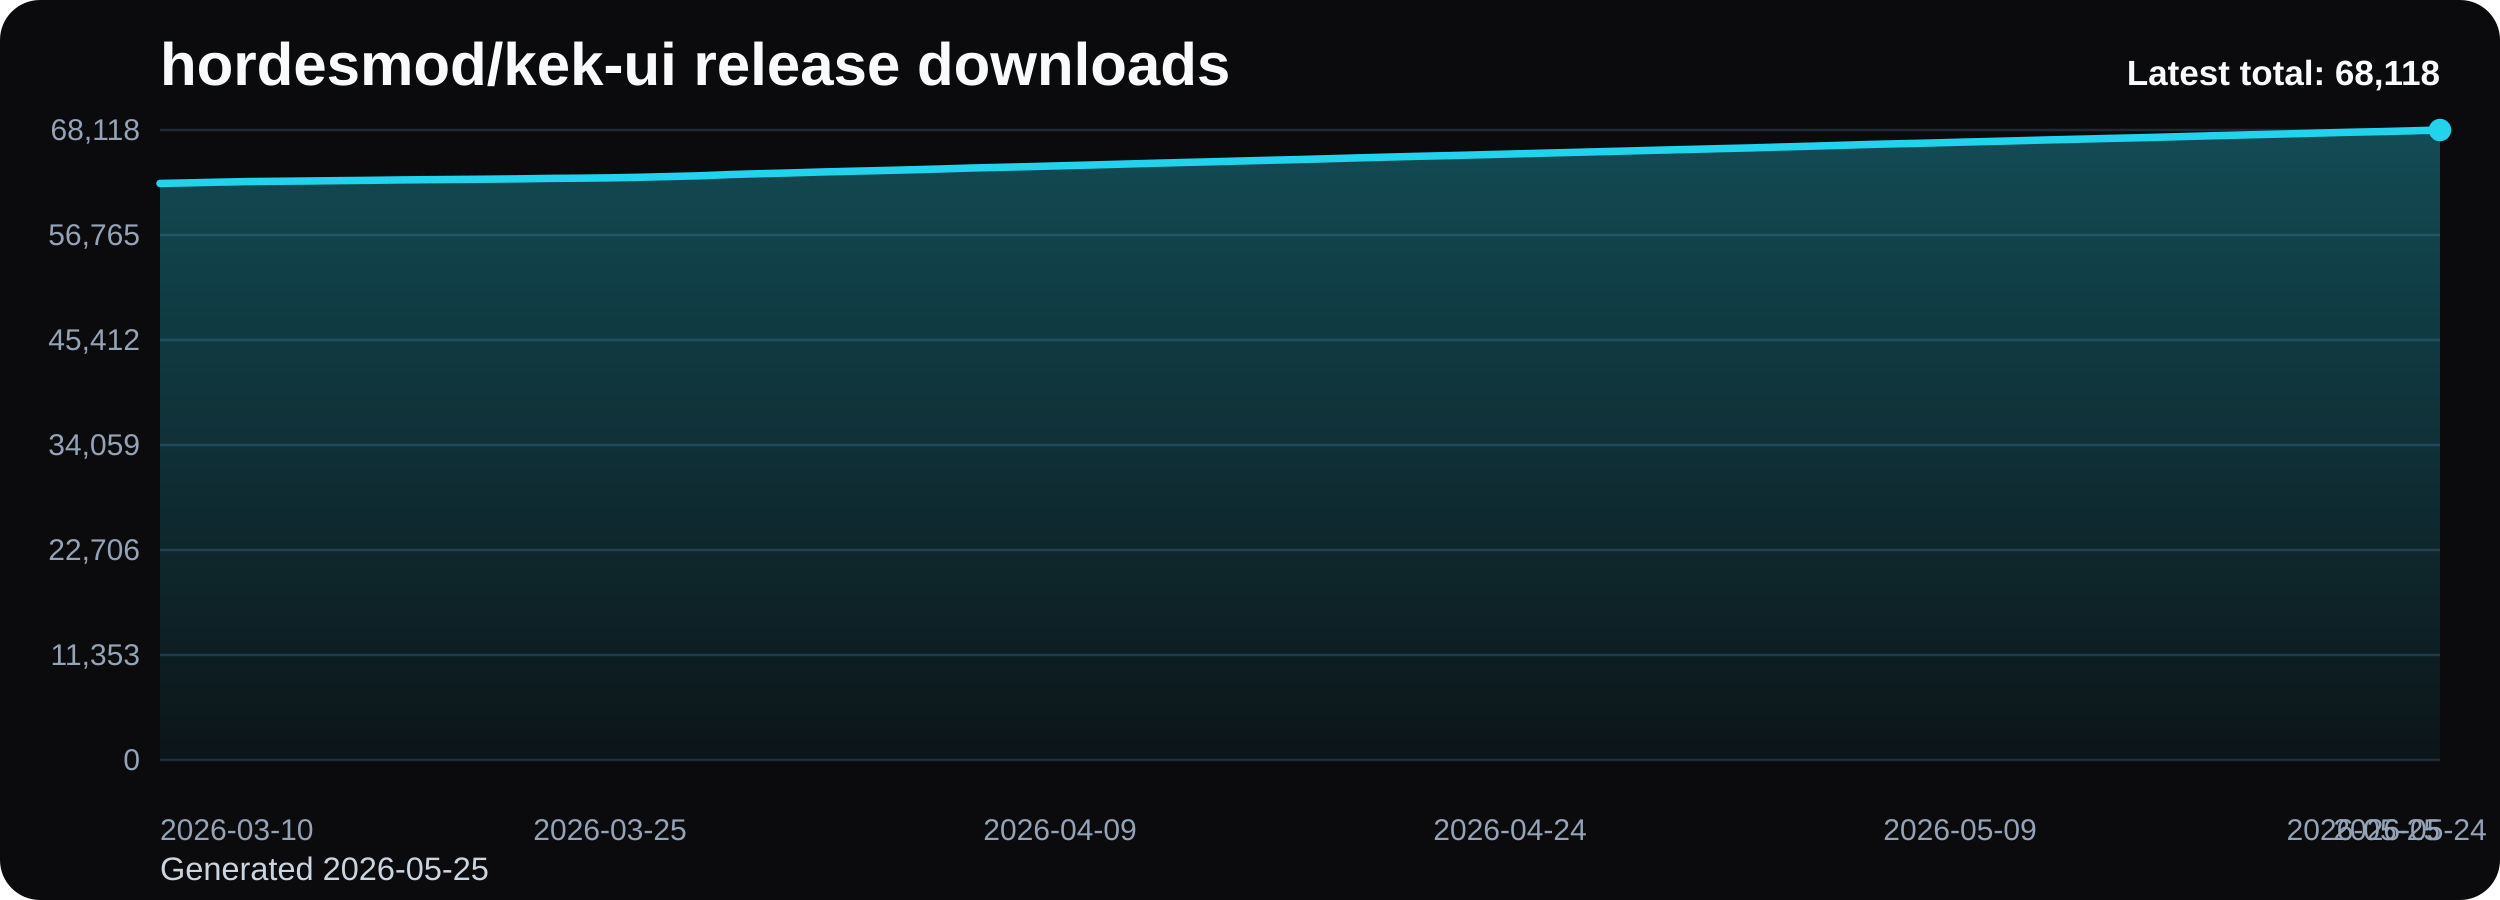
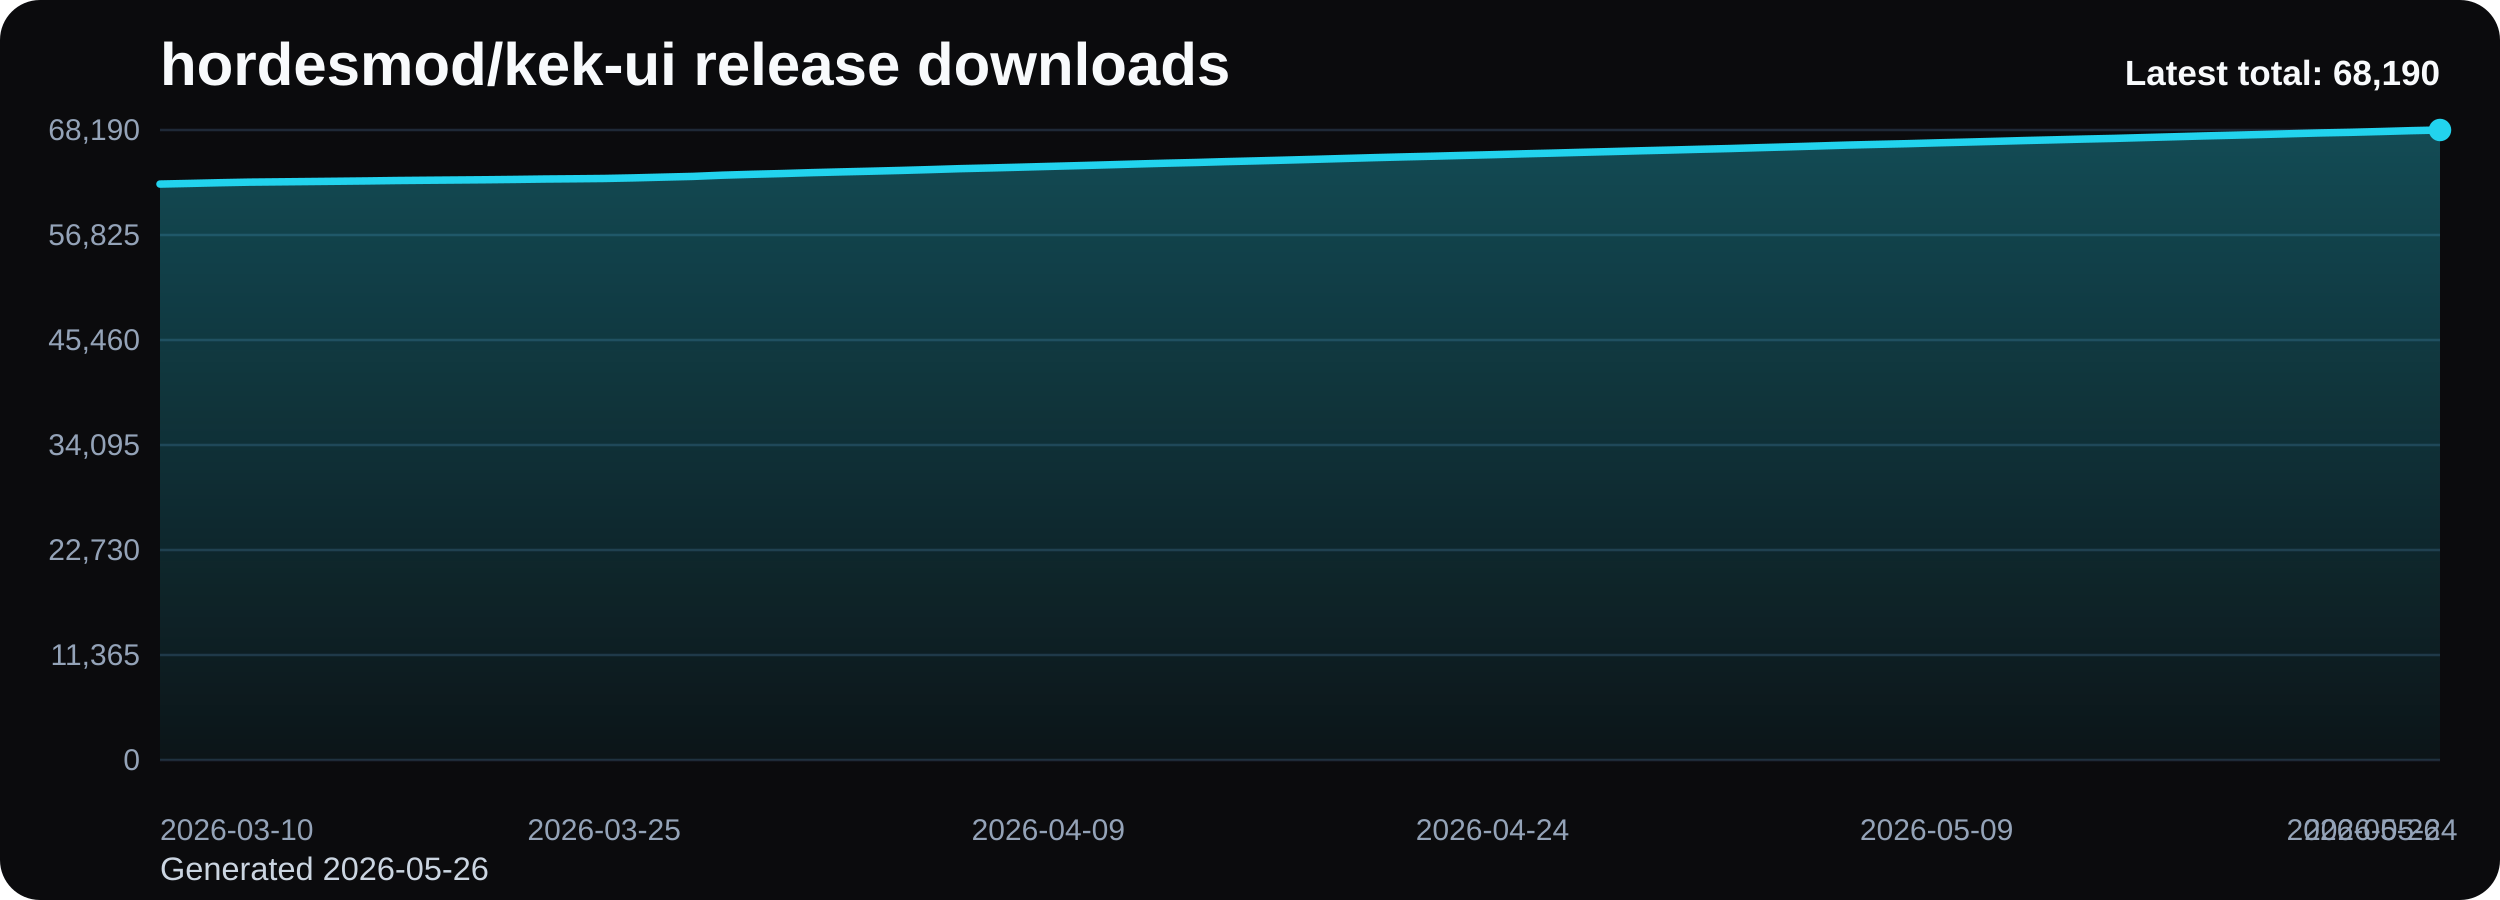
<svg xmlns="http://www.w3.org/2000/svg" viewBox="0 0 1000 360" role="img" aria-label="hordesmod/kek-ui release downloads chart">
  <defs>
    <linearGradient id="fill-total-trend-black" x1="0" y1="0" x2="0" y2="1">
      <stop offset="0%" stop-color="#22d3ee" stop-opacity="0.32" />
      <stop offset="100%" stop-color="#22d3ee" stop-opacity="0.05" />
    </linearGradient>
    <style>
      .bg { fill: #0b0b0d; }
      .title { font: 700 24px Arial, sans-serif; fill: #f8fafc; }
      .sub { font: 400 13px Arial, sans-serif; fill: #cbd5e1; }
      .grid { stroke: #1f2937; stroke-width: 1; }
      .axis { font: 400 12px Arial, sans-serif; fill: #94a3b8; }
      .line { fill: none; stroke: #22d3ee; stroke-width: 3; stroke-linecap: round; stroke-linejoin: round; }
      .dot { fill: #22d3ee; }
      .value { font: 600 11px Arial, sans-serif; fill: #cbd5e1; }
      .latest { font: 700 14px Arial, sans-serif; fill: #f8fafc; }
    </style>
  </defs>
  <rect class="bg" x="0" y="0" width="1000" height="360" rx="16" />
  <text class="title" x="64" y="34">hordesmod/kek-ui release downloads</text>
-   <text class="sub" x="64" y="352">Generated 2026-05-25</text>
+   <text class="sub" x="64" y="352">Generated 2026-05-26</text>
  <line x1="64" y1="52.00" x2="976" y2="52.00" class="grid" />
-   <text x="56" y="56.00" text-anchor="end" class="axis">68,118</text>
+   <text x="56" y="56.00" text-anchor="end" class="axis">68,190</text>
  <line x1="64" y1="94.00" x2="976" y2="94.00" class="grid" />
-   <text x="56" y="98.00" text-anchor="end" class="axis">56,765</text>
+   <text x="56" y="98.00" text-anchor="end" class="axis">56,825</text>
  <line x1="64" y1="136.00" x2="976" y2="136.00" class="grid" />
-   <text x="56" y="140.00" text-anchor="end" class="axis">45,412</text>
+   <text x="56" y="140.00" text-anchor="end" class="axis">45,460</text>
  <line x1="64" y1="178.00" x2="976" y2="178.00" class="grid" />
-   <text x="56" y="182.00" text-anchor="end" class="axis">34,059</text>
+   <text x="56" y="182.00" text-anchor="end" class="axis">34,095</text>
  <line x1="64" y1="220.00" x2="976" y2="220.00" class="grid" />
-   <text x="56" y="224.00" text-anchor="end" class="axis">22,706</text>
+   <text x="56" y="224.00" text-anchor="end" class="axis">22,730</text>
  <line x1="64" y1="262.00" x2="976" y2="262.00" class="grid" />
-   <text x="56" y="266.00" text-anchor="end" class="axis">11,353</text>
+   <text x="56" y="266.00" text-anchor="end" class="axis">11,365</text>
  <line x1="64" y1="304.00" x2="976" y2="304.00" class="grid" />
  <text x="56" y="308.00" text-anchor="end" class="axis">0</text>
-   <path d="M 64.00 304 L 64.00 73.38 L 76.00 73.13 L 88.00 72.85 L 100.00 72.61 L 112.00 72.50 L 124.00 72.38 L 136.00 72.25 L 148.00 72.13 L 160.00 71.97 L 172.00 71.86 L 184.00 71.76 L 196.00 71.66 L 208.00 71.53 L 220.00 71.36 L 232.00 71.27 L 244.00 71.14 L 256.00 70.90 L 268.00 70.61 L 280.00 70.31 L 292.00 69.82 L 304.00 69.47 L 316.00 69.17 L 328.00 68.81 L 340.00 68.51 L 352.00 68.23 L 364.00 67.93 L 376.00 67.59 L 388.00 67.22 L 400.00 66.93 L 412.00 66.64 L 424.00 66.32 L 436.00 66.01 L 448.00 65.68 L 460.00 65.34 L 472.00 65.02 L 484.00 64.73 L 496.00 64.40 L 508.00 64.10 L 520.00 63.80 L 532.00 63.47 L 544.00 63.13 L 556.00 62.81 L 568.00 62.50 L 580.00 62.23 L 592.00 61.92 L 604.00 61.61 L 616.00 61.29 L 628.00 60.99 L 640.00 60.68 L 652.00 60.37 L 664.00 60.05 L 676.00 59.76 L 688.00 59.45 L 700.00 59.17 L 712.00 58.81 L 724.00 58.49 L 736.00 58.13 L 748.00 57.77 L 760.00 57.48 L 772.00 57.21 L 784.00 56.88 L 796.00 56.58 L 808.00 56.27 L 820.00 55.94 L 832.00 55.66 L 844.00 55.36 L 856.00 55.09 L 868.00 54.77 L 880.00 54.44 L 892.00 54.12 L 904.00 53.82 L 916.00 53.53 L 928.00 53.21 L 940.00 52.90 L 952.00 52.65 L 964.00 52.34 L 976.00 52.00 L 976.00 304 Z" fill="url(#fill-total-trend-black)" />
-   <polyline class="line" points="64.00,73.38 76.00,73.13 88.00,72.85 100.00,72.61 112.00,72.50 124.00,72.38 136.00,72.25 148.00,72.13 160.00,71.97 172.00,71.86 184.00,71.76 196.00,71.66 208.00,71.53 220.00,71.36 232.00,71.27 244.00,71.14 256.00,70.90 268.00,70.61 280.00,70.31 292.00,69.82 304.00,69.47 316.00,69.17 328.00,68.81 340.00,68.51 352.00,68.23 364.00,67.93 376.00,67.59 388.00,67.22 400.00,66.93 412.00,66.64 424.00,66.32 436.00,66.01 448.00,65.68 460.00,65.34 472.00,65.02 484.00,64.73 496.00,64.40 508.00,64.10 520.00,63.80 532.00,63.47 544.00,63.13 556.00,62.81 568.00,62.50 580.00,62.23 592.00,61.92 604.00,61.61 616.00,61.29 628.00,60.99 640.00,60.68 652.00,60.37 664.00,60.05 676.00,59.76 688.00,59.45 700.00,59.17 712.00,58.81 724.00,58.49 736.00,58.13 748.00,57.77 760.00,57.48 772.00,57.21 784.00,56.88 796.00,56.58 808.00,56.27 820.00,55.94 832.00,55.66 844.00,55.36 856.00,55.09 868.00,54.77 880.00,54.44 892.00,54.12 904.00,53.82 916.00,53.53 928.00,53.21 940.00,52.90 952.00,52.65 964.00,52.34 976.00,52.00" />
+   <path d="M 64.00 304 L 64.00 73.63 L 75.84 73.37 L 87.69 73.09 L 99.53 72.86 L 111.38 72.74 L 123.22 72.62 L 135.06 72.50 L 146.91 72.37 L 158.75 72.21 L 170.60 72.10 L 182.44 72.00 L 194.29 71.90 L 206.13 71.77 L 217.97 71.61 L 229.82 71.51 L 241.66 71.39 L 253.51 71.15 L 265.35 70.85 L 277.19 70.56 L 289.04 70.07 L 300.88 69.72 L 312.73 69.42 L 324.57 69.06 L 336.42 68.76 L 348.26 68.48 L 360.10 68.18 L 371.95 67.84 L 383.79 67.47 L 395.64 67.19 L 407.48 66.89 L 419.32 66.57 L 431.17 66.26 L 443.01 65.93 L 454.86 65.59 L 466.70 65.27 L 478.55 64.99 L 490.39 64.65 L 502.23 64.36 L 514.08 64.05 L 525.92 63.73 L 537.77 63.39 L 549.61 63.06 L 561.45 62.76 L 573.30 62.48 L 585.14 62.17 L 596.99 61.87 L 608.83 61.54 L 620.68 61.25 L 632.52 60.93 L 644.36 60.63 L 656.21 60.31 L 668.05 60.02 L 679.90 59.71 L 691.74 59.42 L 703.58 59.07 L 715.43 58.74 L 727.27 58.39 L 739.12 58.03 L 750.96 57.74 L 762.81 57.47 L 774.65 57.14 L 786.49 56.84 L 798.34 56.53 L 810.18 56.21 L 822.03 55.92 L 833.87 55.62 L 845.71 55.36 L 857.56 55.03 L 869.40 54.71 L 881.25 54.38 L 893.09 54.09 L 904.94 53.79 L 916.78 53.47 L 928.62 53.16 L 940.47 52.92 L 952.31 52.61 L 964.16 52.27 L 976.00 52.00 L 976.00 304 Z" fill="url(#fill-total-trend-black)" />
+   <polyline class="line" points="64.00,73.63 75.84,73.37 87.69,73.09 99.53,72.86 111.38,72.74 123.22,72.62 135.06,72.50 146.91,72.37 158.75,72.21 170.60,72.10 182.44,72.00 194.29,71.90 206.13,71.77 217.97,71.61 229.82,71.51 241.66,71.39 253.51,71.15 265.35,70.85 277.19,70.56 289.04,70.07 300.88,69.72 312.73,69.42 324.57,69.06 336.42,68.76 348.26,68.48 360.10,68.18 371.95,67.84 383.79,67.47 395.64,67.19 407.48,66.89 419.32,66.57 431.17,66.26 443.01,65.93 454.86,65.59 466.70,65.27 478.55,64.99 490.39,64.65 502.23,64.36 514.08,64.05 525.92,63.73 537.77,63.39 549.61,63.06 561.45,62.76 573.30,62.48 585.14,62.17 596.99,61.87 608.83,61.54 620.68,61.25 632.52,60.93 644.36,60.63 656.21,60.31 668.05,60.02 679.90,59.71 691.74,59.42 703.58,59.07 715.43,58.74 727.27,58.39 739.12,58.03 750.96,57.74 762.81,57.47 774.65,57.14 786.49,56.84 798.34,56.53 810.18,56.21 822.03,55.92 833.87,55.62 845.71,55.36 857.56,55.03 869.40,54.71 881.25,54.38 893.09,54.09 904.94,53.79 916.78,53.47 928.62,53.16 940.47,52.92 952.31,52.61 964.16,52.27 976.00,52.00" />
  <circle class="dot" cx="976.00" cy="52.00" r="4.5" />
  <text class="axis" x="64.00" y="336" text-anchor="start">2026-03-10</text>
-   <text class="axis" x="244.00" y="336" text-anchor="middle">2026-03-25</text>
-   <text class="axis" x="424.00" y="336" text-anchor="middle">2026-04-09</text>
-   <text class="axis" x="604.00" y="336" text-anchor="middle">2026-04-24</text>
-   <text class="axis" x="784.00" y="336" text-anchor="middle">2026-05-09</text>
-   <text class="axis" x="964.00" y="336" text-anchor="middle">2026-05-24</text>
-   <text class="axis" x="976.00" y="336" text-anchor="end">2026-05-25</text>
-   <text class="latest" x="976" y="34" text-anchor="end">Latest total: 68,118</text>
+   <text class="axis" x="241.66" y="336" text-anchor="middle">2026-03-25</text>
+   <text class="axis" x="419.32" y="336" text-anchor="middle">2026-04-09</text>
+   <text class="axis" x="596.99" y="336" text-anchor="middle">2026-04-24</text>
+   <text class="axis" x="774.65" y="336" text-anchor="middle">2026-05-09</text>
+   <text class="axis" x="952.31" y="336" text-anchor="middle">2026-05-24</text>
+   <text class="axis" x="976.00" y="336" text-anchor="end">2026-05-26</text>
+   <text class="latest" x="976" y="34" text-anchor="end">Latest total: 68,190</text>
</svg>
